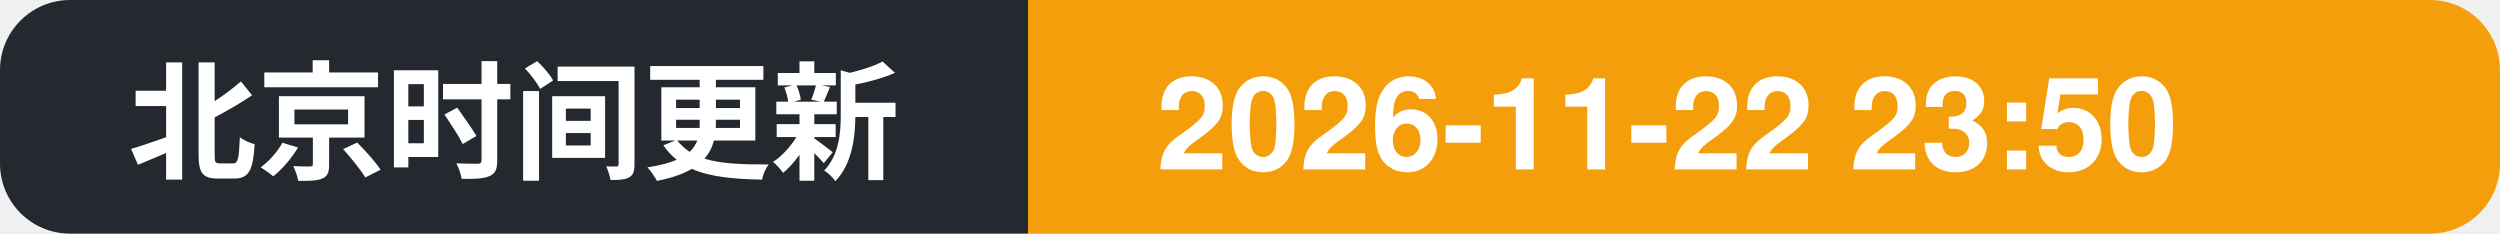
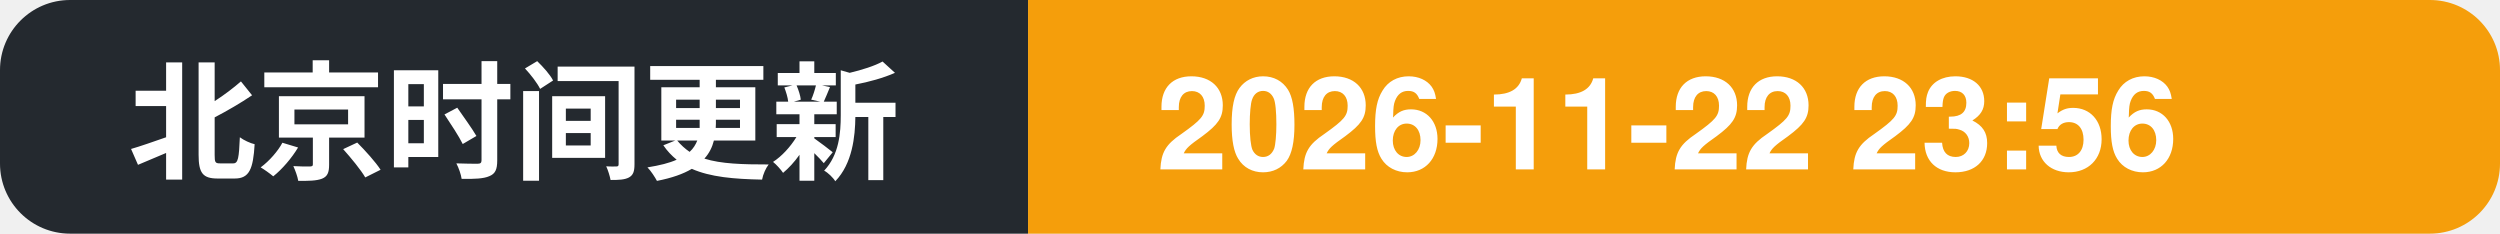
- <svg xmlns="http://www.w3.org/2000/svg" width="214" height="20" role="img" aria-label="北京时间更新: 2026-11-22 23:50">
+ <svg xmlns="http://www.w3.org/2000/svg" width="214" height="20" role="img" aria-label="北京时间更新: 2026-11-22 23:56">
  <clipPath id="c">
    <rect width="214" height="20" rx="6" />
  </clipPath>
  <g clip-path="url(#c)">
    <rect width="88" height="20" fill="#24292f" />
    <rect x="88" width="126" height="20" fill="#f59e0b" />
    <text x="11" y="14.5" font-family="Segoe UI, PingFang SC, Hiragino Sans GB, Microsoft YaHei, Helvetica, Arial, sans-serif" font-size="11" font-weight="600" fill="#ffffff">北京时间更新</text>
-     <text x="99" y="14.5" font-family="Segoe UI, PingFang SC, Hiragino Sans GB, Microsoft YaHei, Helvetica, Arial, sans-serif" font-size="11" font-weight="700" fill="#ffffff">2026-11-22 23:50</text>
+     <text x="99" y="14.5" font-family="Segoe UI, PingFang SC, Hiragino Sans GB, Microsoft YaHei, Helvetica, Arial, sans-serif" font-size="11" font-weight="700" fill="#ffffff">2026-11-22 23:56</text>
  </g>
</svg>
